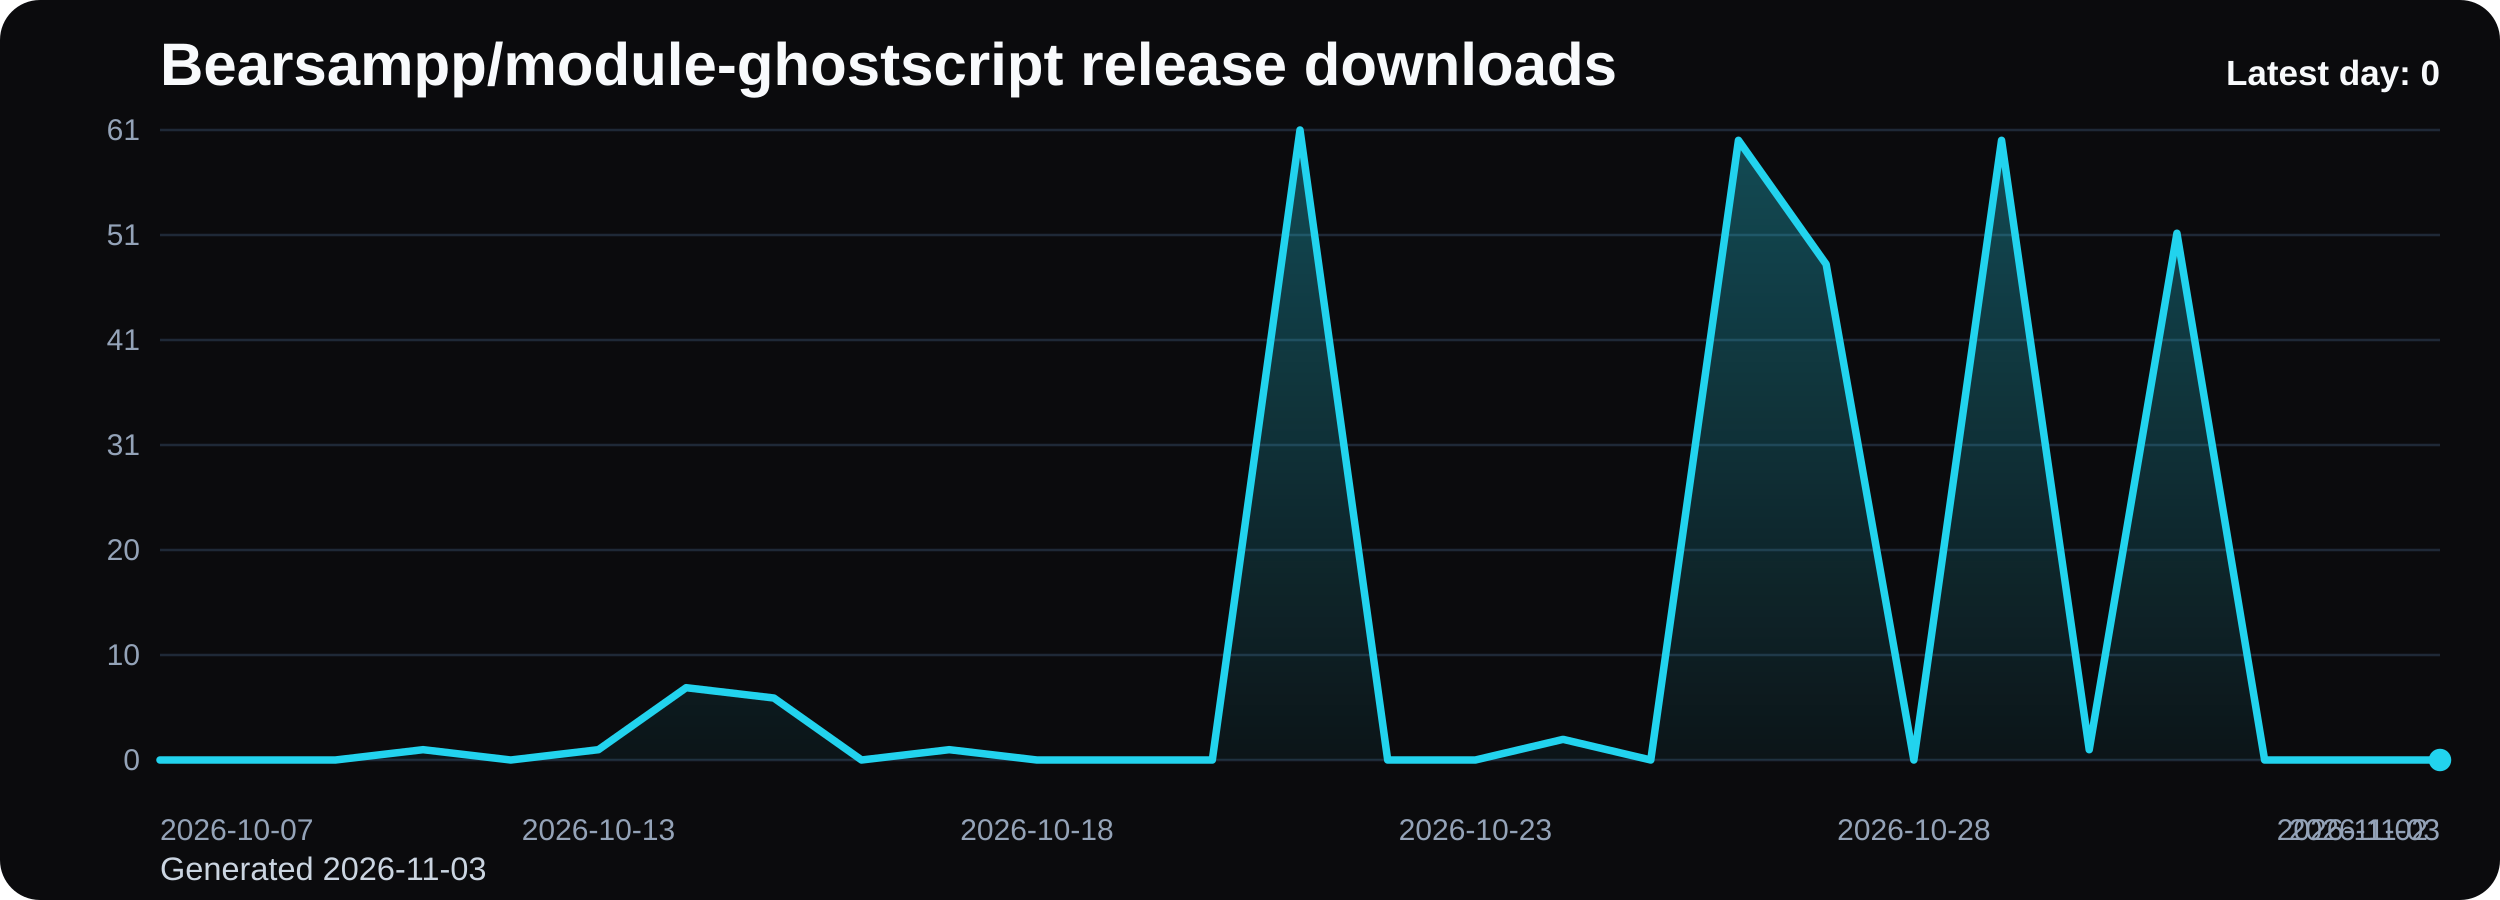
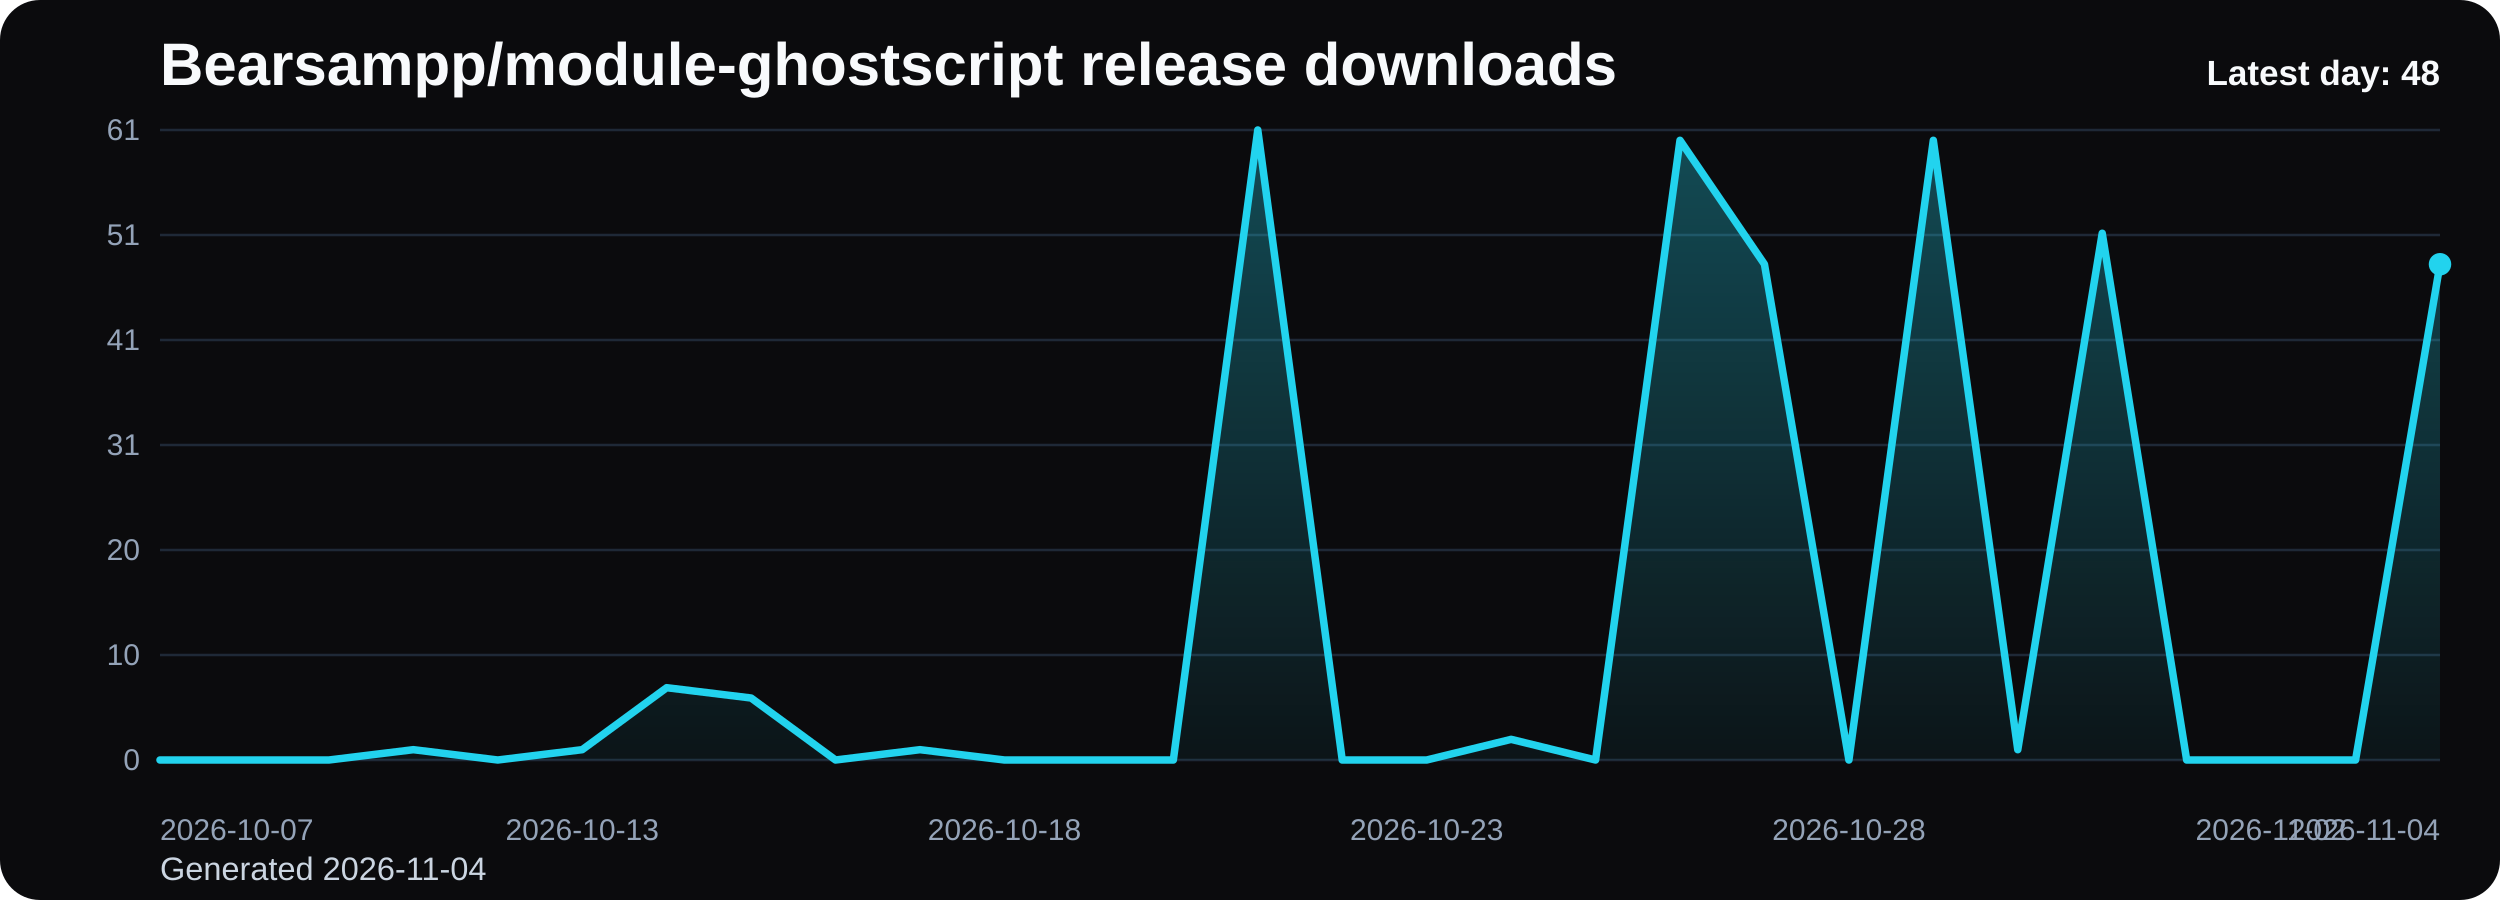
<svg xmlns="http://www.w3.org/2000/svg" viewBox="0 0 1000 360" role="img" aria-label="Bearsampp/module-ghostscript release downloads chart">
  <defs>
    <linearGradient id="fill-daily-black" x1="0" y1="0" x2="0" y2="1">
      <stop offset="0%" stop-color="#22d3ee" stop-opacity="0.32" />
      <stop offset="100%" stop-color="#22d3ee" stop-opacity="0.05" />
    </linearGradient>
    <style>
      .bg { fill: #0b0b0d; }
      .title { font: 700 24px Arial, sans-serif; fill: #f8fafc; }
      .sub { font: 400 13px Arial, sans-serif; fill: #cbd5e1; }
      .grid { stroke: #1f2937; stroke-width: 1; }
      .axis { font: 400 12px Arial, sans-serif; fill: #94a3b8; }
      .line { fill: none; stroke: #22d3ee; stroke-width: 3; stroke-linecap: round; stroke-linejoin: round; }
      .dot { fill: #22d3ee; }
      .value { font: 600 11px Arial, sans-serif; fill: #cbd5e1; }
      .latest { font: 700 14px Arial, sans-serif; fill: #f8fafc; }
    </style>
  </defs>
  <rect class="bg" x="0" y="0" width="1000" height="360" rx="16" />
  <text class="title" x="64" y="34">Bearsampp/module-ghostscript release downloads</text>
-   <text class="sub" x="64" y="352">Generated 2026-11-03</text>
+   <text class="sub" x="64" y="352">Generated 2026-11-04</text>
  <line x1="64" y1="52.00" x2="976" y2="52.00" class="grid" />
  <text x="56" y="56.00" text-anchor="end" class="axis">61</text>
  <line x1="64" y1="94.00" x2="976" y2="94.00" class="grid" />
  <text x="56" y="98.00" text-anchor="end" class="axis">51</text>
  <line x1="64" y1="136.00" x2="976" y2="136.00" class="grid" />
  <text x="56" y="140.00" text-anchor="end" class="axis">41</text>
  <line x1="64" y1="178.00" x2="976" y2="178.00" class="grid" />
  <text x="56" y="182.00" text-anchor="end" class="axis">31</text>
  <line x1="64" y1="220.00" x2="976" y2="220.00" class="grid" />
  <text x="56" y="224.00" text-anchor="end" class="axis">20</text>
  <line x1="64" y1="262.00" x2="976" y2="262.00" class="grid" />
  <text x="56" y="266.00" text-anchor="end" class="axis">10</text>
  <line x1="64" y1="304.00" x2="976" y2="304.00" class="grid" />
  <text x="56" y="308.00" text-anchor="end" class="axis">0</text>
-   <path d="M 64.00 304 L 64.00 304.00 L 99.08 304.00 L 134.15 304.00 L 169.23 299.87 L 204.31 304.00 L 239.38 299.87 L 274.46 275.08 L 309.54 279.21 L 344.62 304.00 L 379.69 299.87 L 414.77 304.00 L 449.85 304.00 L 484.92 304.00 L 520.00 52.00 L 555.08 304.00 L 590.15 304.00 L 625.23 295.74 L 660.31 304.00 L 695.38 56.13 L 730.46 105.70 L 765.54 304.00 L 800.62 56.13 L 835.69 299.87 L 870.77 93.31 L 905.85 304.00 L 940.92 304.00 L 976.00 304.00 L 976.00 304 Z" fill="url(#fill-daily-black)" />
-   <polyline class="line" points="64.00,304.00 99.08,304.00 134.15,304.00 169.23,299.87 204.31,304.00 239.38,299.87 274.46,275.08 309.54,279.21 344.62,304.00 379.69,299.87 414.77,304.00 449.85,304.00 484.92,304.00 520.00,52.00 555.08,304.00 590.15,304.00 625.23,295.74 660.31,304.00 695.38,56.13 730.46,105.70 765.54,304.00 800.62,56.13 835.69,299.87 870.77,93.31 905.85,304.00 940.92,304.00 976.00,304.00" />
-   <circle class="dot" cx="976.00" cy="304.00" r="4.5" />
+   <path d="M 64.00 304 L 64.00 304.00 L 97.78 304.00 L 131.56 304.00 L 165.33 299.87 L 199.11 304.00 L 232.89 299.87 L 266.67 275.08 L 300.44 279.21 L 334.22 304.00 L 368.00 299.87 L 401.78 304.00 L 435.56 304.00 L 469.33 304.00 L 503.11 52.00 L 536.89 304.00 L 570.67 304.00 L 604.44 295.74 L 638.22 304.00 L 672.00 56.13 L 705.78 105.70 L 739.56 304.00 L 773.33 56.13 L 807.11 299.87 L 840.89 93.31 L 874.67 304.00 L 908.44 304.00 L 942.22 304.00 L 976.00 105.70 L 976.00 304 Z" fill="url(#fill-daily-black)" />
+   <polyline class="line" points="64.00,304.00 97.78,304.00 131.56,304.00 165.33,299.87 199.11,304.00 232.89,299.87 266.67,275.08 300.44,279.21 334.22,304.00 368.00,299.87 401.78,304.00 435.56,304.00 469.33,304.00 503.11,52.00 536.89,304.00 570.67,304.00 604.44,295.74 638.22,304.00 672.00,56.13 705.78,105.70 739.56,304.00 773.33,56.13 807.11,299.87 840.89,93.31 874.67,304.00 908.44,304.00 942.22,304.00 976.00,105.70" />
+   <circle class="dot" cx="976.00" cy="105.70" r="4.5" />
  <text class="axis" x="64.00" y="336" text-anchor="start">2026-10-07</text>
-   <text class="axis" x="239.38" y="336" text-anchor="middle">2026-10-13</text>
-   <text class="axis" x="414.77" y="336" text-anchor="middle">2026-10-18</text>
-   <text class="axis" x="590.15" y="336" text-anchor="middle">2026-10-23</text>
-   <text class="axis" x="765.54" y="336" text-anchor="middle">2026-10-28</text>
-   <text class="axis" x="940.92" y="336" text-anchor="middle">2026-11-02</text>
-   <text class="axis" x="976.00" y="336" text-anchor="end">2026-11-03</text>
-   <text class="latest" x="976" y="34" text-anchor="end">Latest day: 0</text>
+   <text class="axis" x="232.89" y="336" text-anchor="middle">2026-10-13</text>
+   <text class="axis" x="401.78" y="336" text-anchor="middle">2026-10-18</text>
+   <text class="axis" x="570.67" y="336" text-anchor="middle">2026-10-23</text>
+   <text class="axis" x="739.56" y="336" text-anchor="middle">2026-10-28</text>
+   <text class="axis" x="908.44" y="336" text-anchor="middle">2026-11-02</text>
+   <text class="axis" x="976.00" y="336" text-anchor="end">2026-11-04</text>
+   <text class="latest" x="976" y="34" text-anchor="end">Latest day: 48</text>
</svg>
